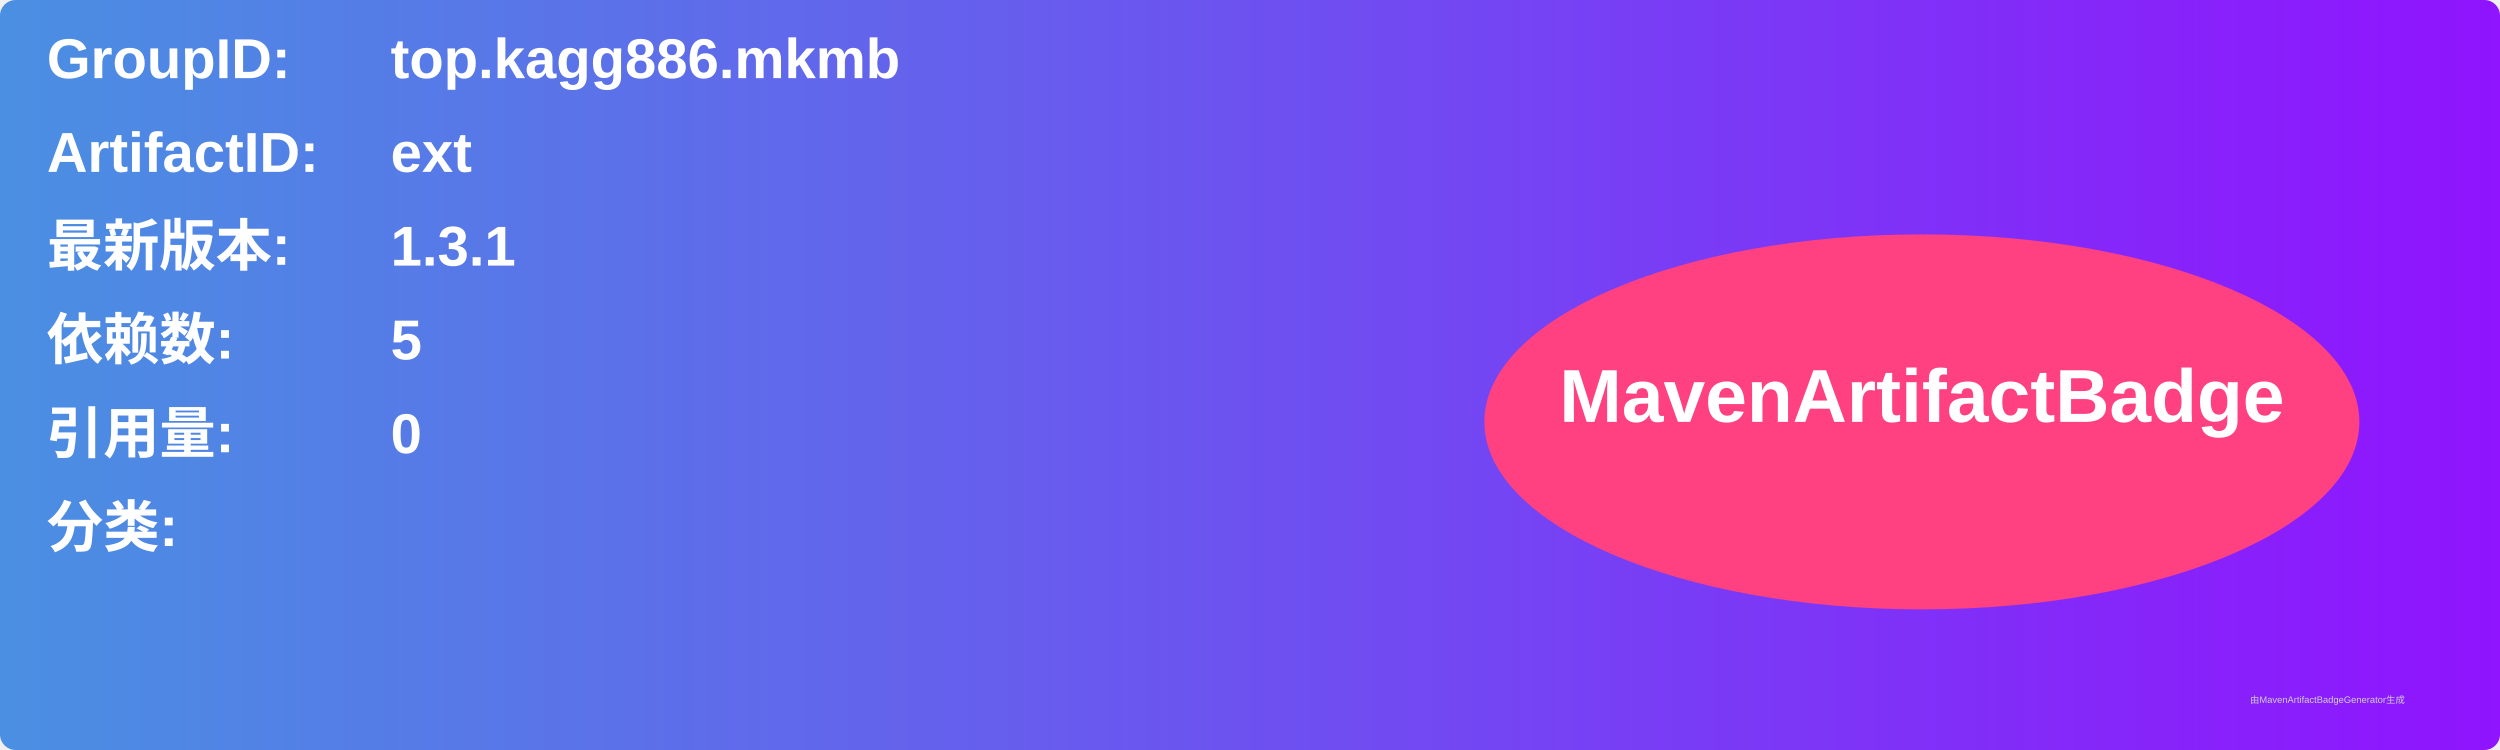
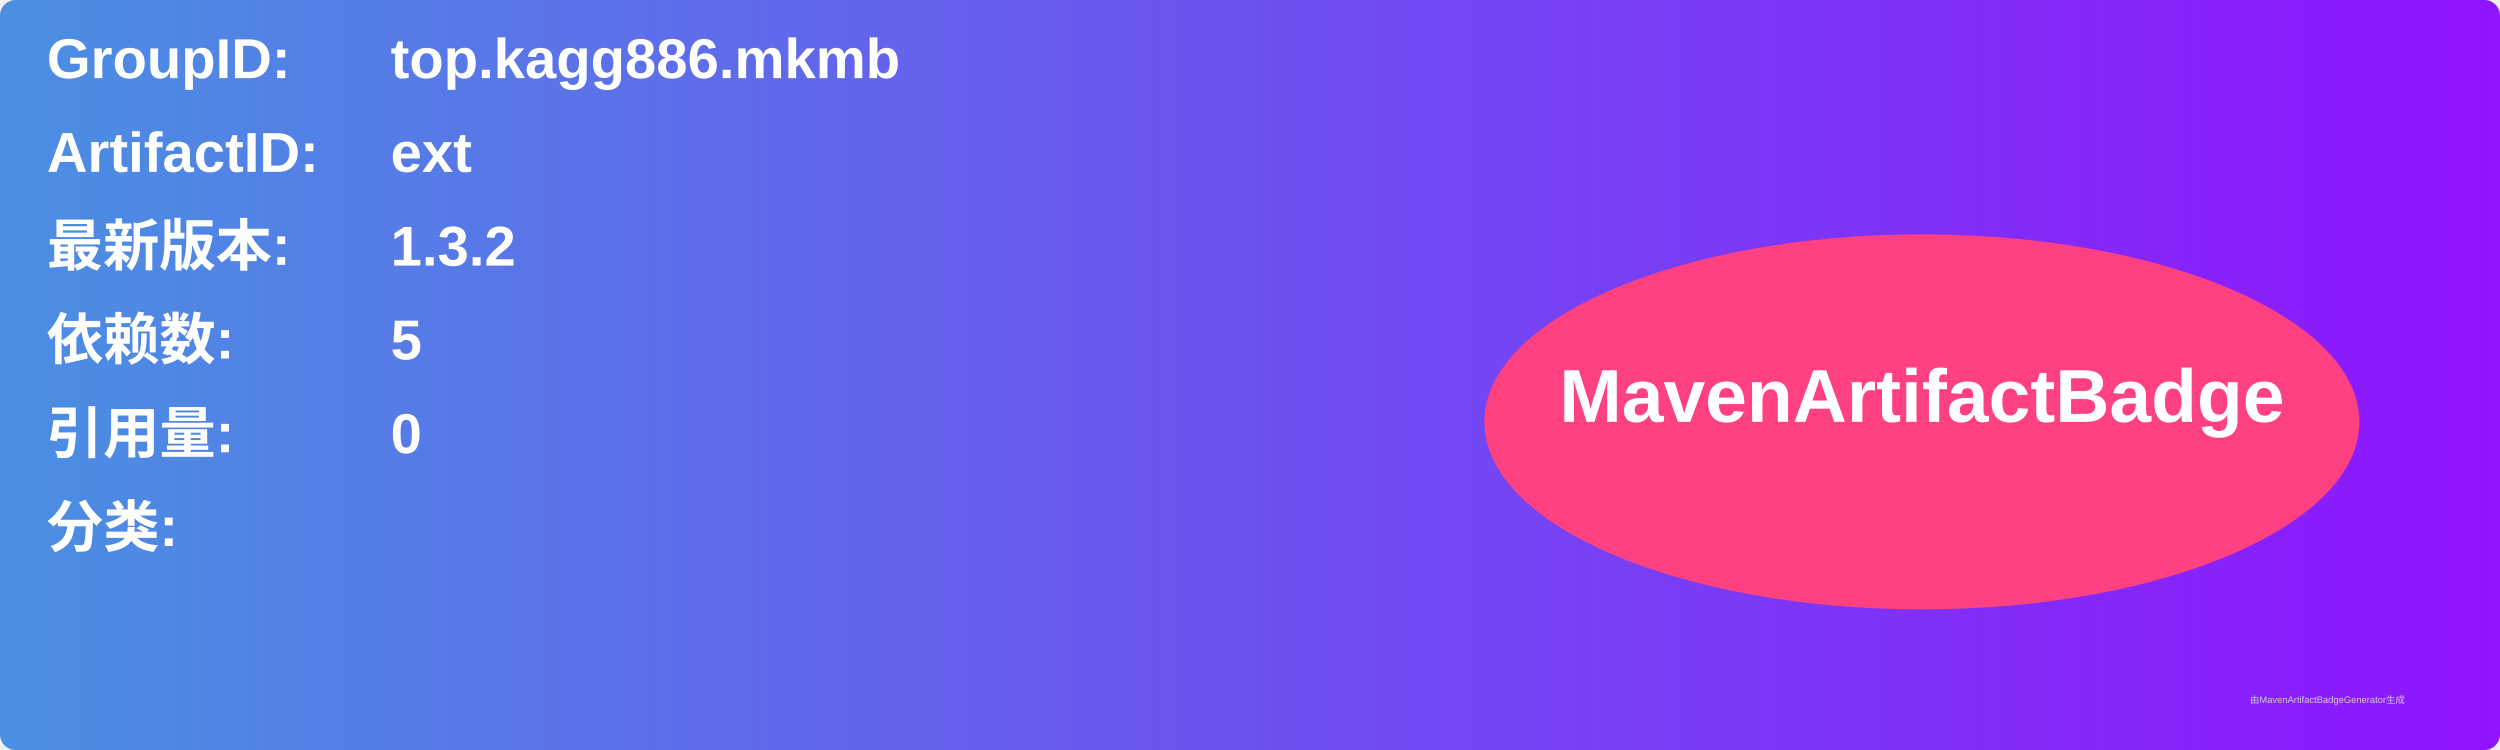
<svg xmlns="http://www.w3.org/2000/svg" width="800" height="240" viewBox="0 0 800 240">
  <linearGradient id="grad" x1="0%" y1="0%" x2="100%" y2="0%">
    <stop offset="0%" stop-color="#4a90e2" />
    <stop offset="100%" stop-color="#9013fe" />
  </linearGradient>
  <rect width="100%" height="100%" rx="5" ry="5" fill="url(#grad)" />
  <g transform="translate(15, 15)">
    <text x="0" y="10" font-family="Arial" font-size="18" fill="white" font-weight="bold" width="260">GroupID:</text>
    <text x="110" y="10" font-family="Arial" font-size="18" fill="white" font-weight="bold" width="460">top.kagg886.mkmb</text>
    <text x="0" y="40" font-family="Arial" font-size="18" fill="white" font-weight="bold" width="260">ArtifactID:</text>
    <text x="110" y="40" font-family="Arial" font-size="18" fill="white" font-weight="bold" width="460">ext</text>
    <text x="0" y="70" font-family="Arial" font-size="18" fill="white" font-weight="bold">最新版本:</text>
    <text x="110" y="70" font-family="Arial" font-size="18" fill="white" font-weight="bold">
-       <tspan font-weight="bold">1.3.1</tspan>
+       <tspan font-weight="bold">1.3.2</tspan>
    </text>
    <text x="0" y="100" font-family="Arial" font-size="18" fill="white" font-weight="bold">依赖数: </text>
    <text x="110" y="100" font-family="Arial" font-size="18" fill="white">
      <tspan font-weight="bold">5</tspan>
    </text>
    <text x="0" y="130" font-family="Arial" font-size="18" fill="white" font-weight="bold">引用量: </text>
    <text x="110" y="130" font-family="Arial" font-size="18" fill="white">
      <tspan font-weight="bold">0</tspan>
    </text>
    <text x="0" y="160" font-family="Arial" font-size="18" fill="white" font-weight="bold">分类:</text>
    <text x="10" y="190" font-family="Arial" font-size="10" fill="white">
      <tspan font-weight="bold" />
    </text>
    <ellipse cx="600" cy="120" rx="140" ry="60" fill="#ff4081" />
    <text x="600" y="120" text-anchor="middle" font-family="Arial" font-size="24" fill="white" font-weight="bold">MavenArtifactBadge</text>
  </g>
  <text x="720" y="225" font-family="Arial" font-size="3" fill="#d0d0d0">由MavenArtifactBadgeGenerator生成</text>
</svg>
